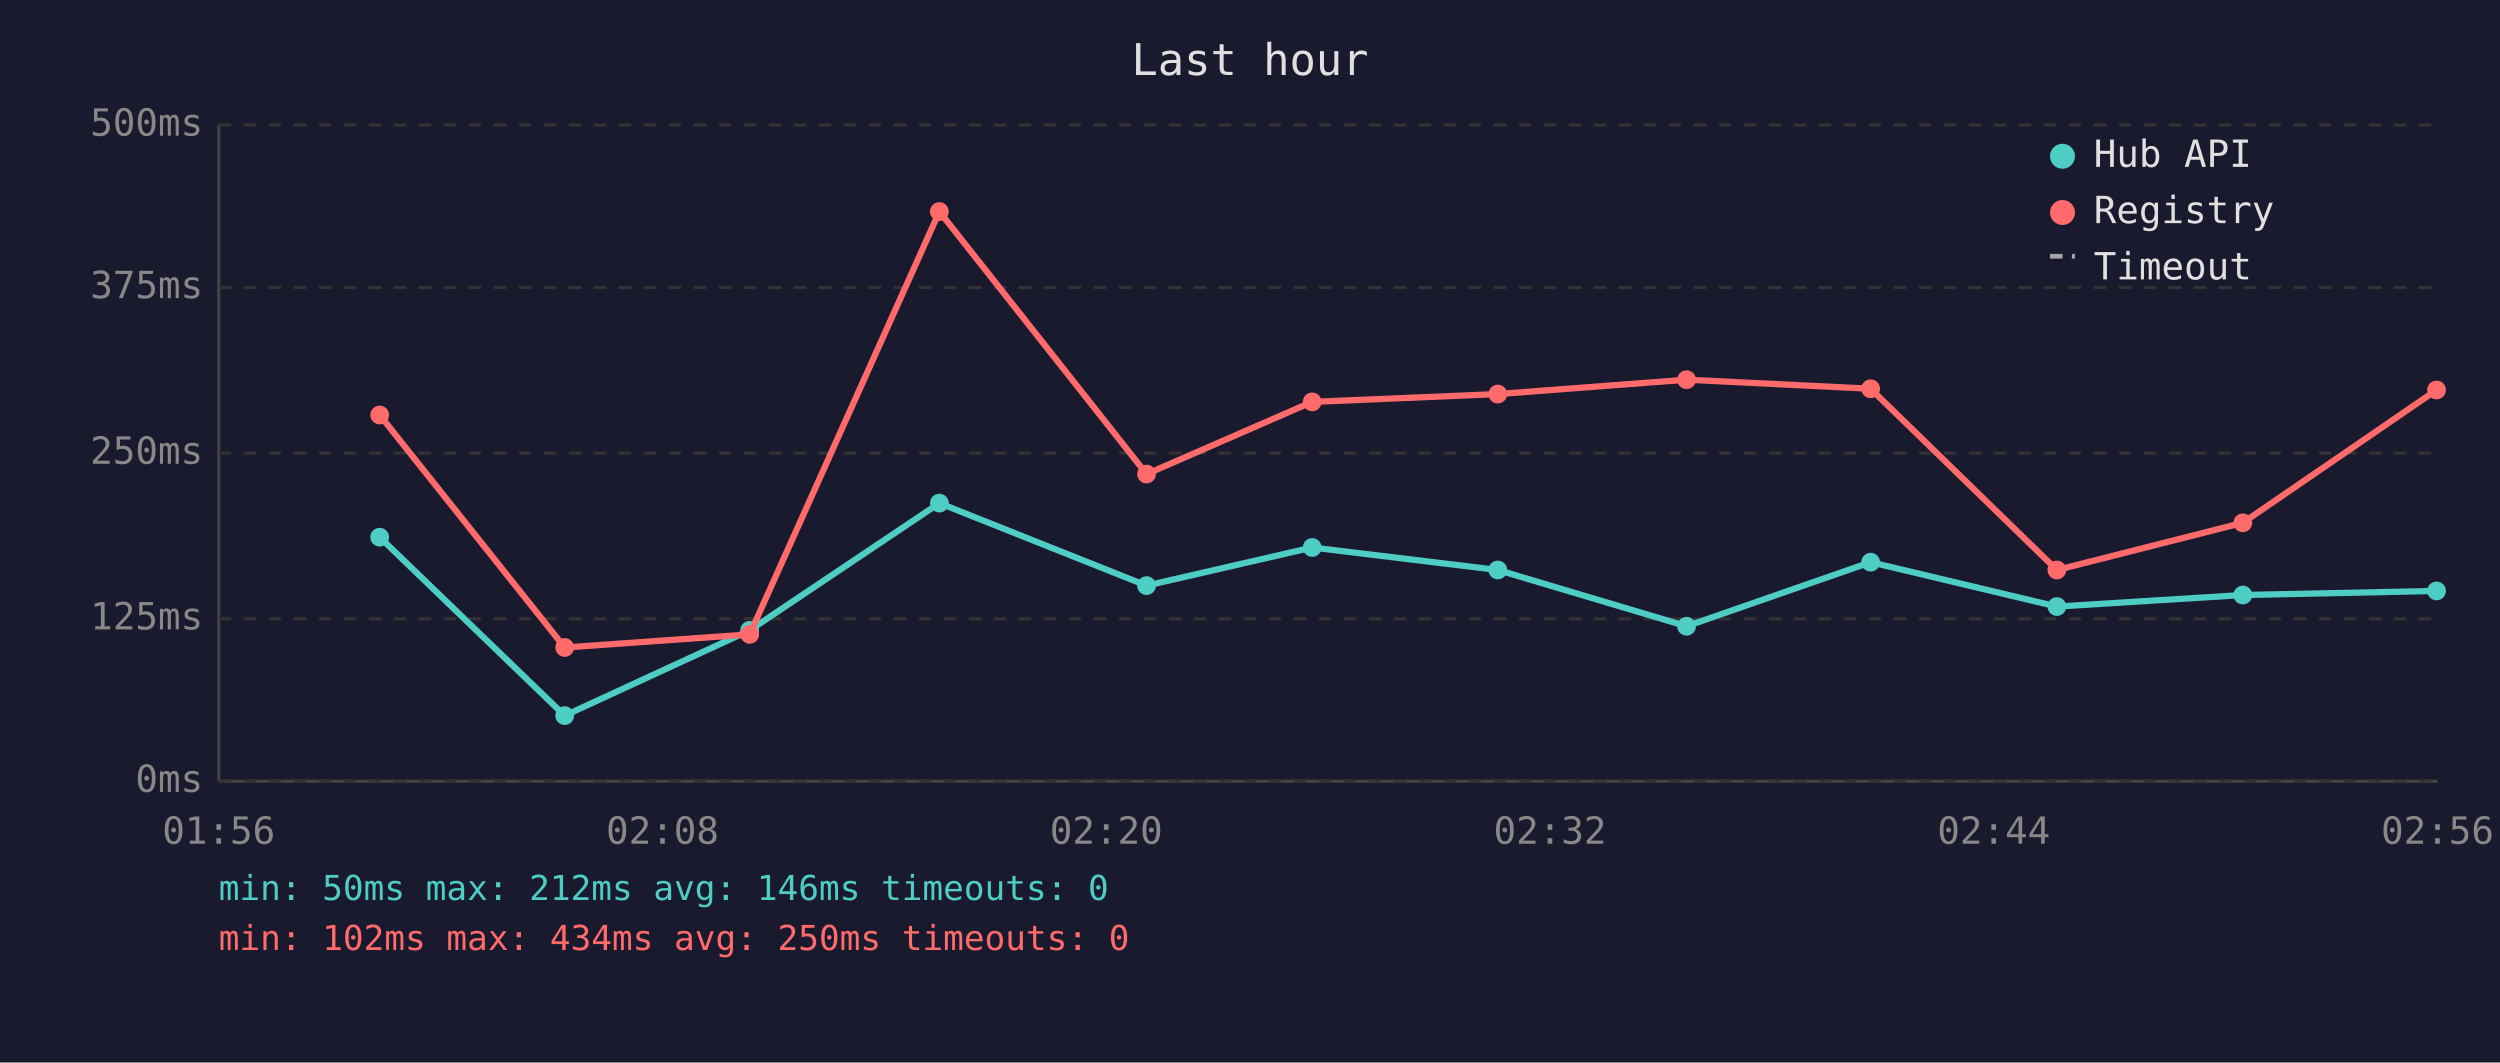
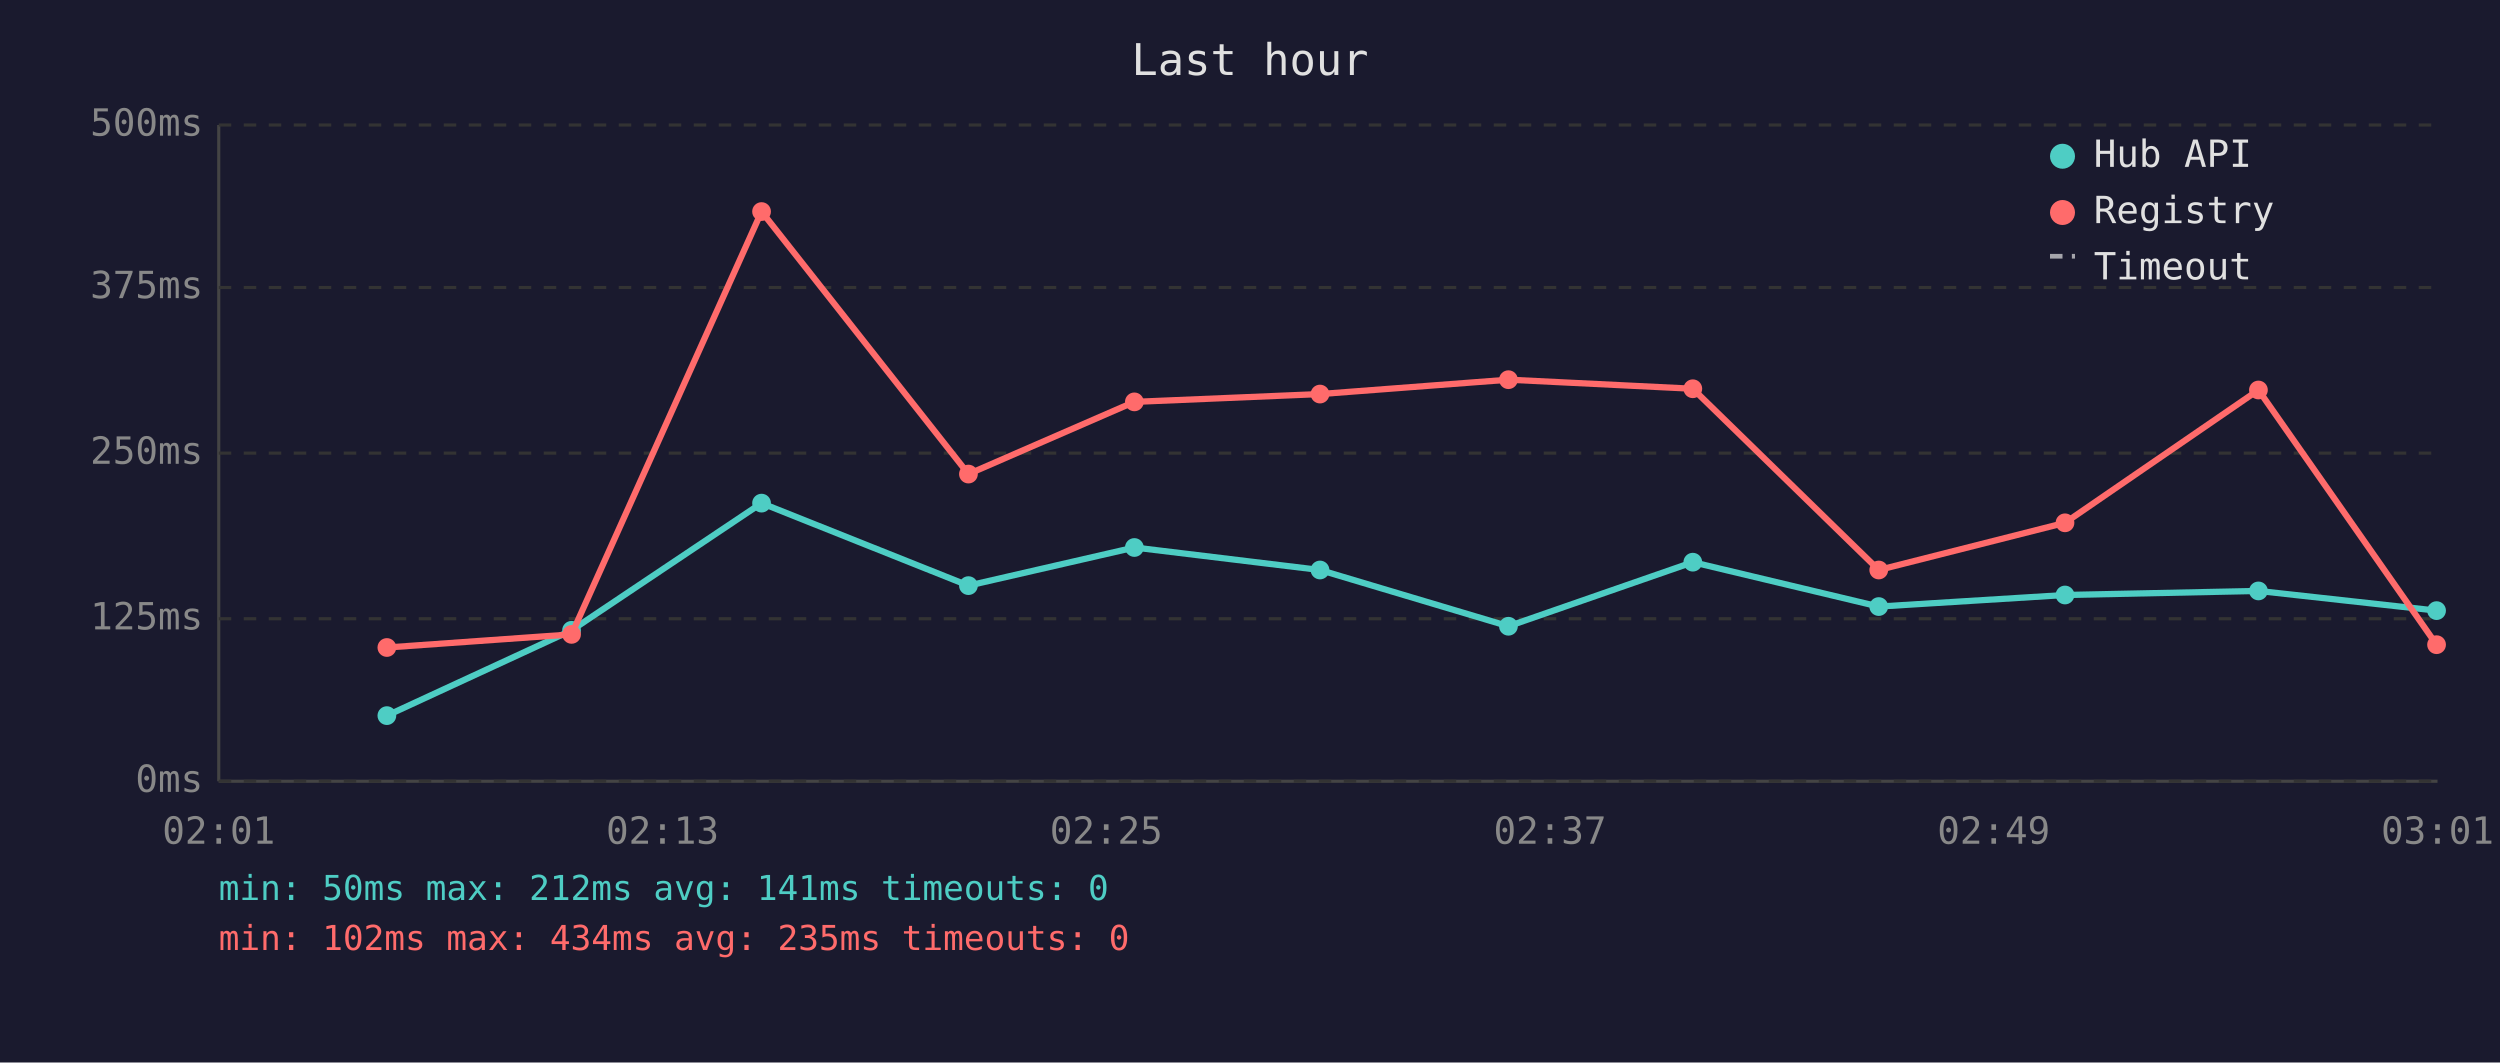
<svg xmlns="http://www.w3.org/2000/svg" viewBox="0 0 800 340" font-family="monospace" font-size="12">
  <rect width="800" height="340" fill="#1a1a2e" />
  <text x="400" y="24" fill="#e0e0e0" font-size="14" text-anchor="middle">Last hour</text>
  <line x1="70" y1="40" x2="70" y2="250" stroke="#444" stroke-width="1" />
  <line x1="70" y1="250" x2="780" y2="250" stroke="#444" stroke-width="1" />
  <line x1="70" y1="250" x2="780" y2="250" stroke="#333" stroke-width="1" stroke-dasharray="4" />
  <text x="65" y="250" fill="#888" text-anchor="end" dominant-baseline="middle">0ms</text>
  <line x1="70" y1="198" x2="780" y2="198" stroke="#333" stroke-width="1" stroke-dasharray="4" />
  <text x="65" y="198" fill="#888" text-anchor="end" dominant-baseline="middle">125ms</text>
  <line x1="70" y1="145" x2="780" y2="145" stroke="#333" stroke-width="1" stroke-dasharray="4" />
  <text x="65" y="145" fill="#888" text-anchor="end" dominant-baseline="middle">250ms</text>
  <line x1="70" y1="92" x2="780" y2="92" stroke="#333" stroke-width="1" stroke-dasharray="4" />
  <text x="65" y="92" fill="#888" text-anchor="end" dominant-baseline="middle">375ms</text>
  <line x1="70" y1="40" x2="780" y2="40" stroke="#333" stroke-width="1" stroke-dasharray="4" />
  <text x="65" y="40" fill="#888" text-anchor="end" dominant-baseline="middle">500ms</text>
-   <text x="70" y="270" fill="#888" text-anchor="middle">01:56</text>
-   <text x="212" y="270" fill="#888" text-anchor="middle">02:08</text>
-   <text x="354" y="270" fill="#888" text-anchor="middle">02:20</text>
-   <text x="496" y="270" fill="#888" text-anchor="middle">02:32</text>
-   <text x="638" y="270" fill="#888" text-anchor="middle">02:44</text>
-   <text x="780" y="270" fill="#888" text-anchor="middle">02:56</text>
-   <polyline points="121.5,171.9 180.7,229.0 239.9,201.7 300.6,161.0 366.9,187.4 419.9,175.2 479.3,182.4 539.7,200.4 598.6,179.9 658.2,194.1 717.7,190.4 779.7,189.1" fill="none" stroke="#4ecdc4" stroke-width="2" opacity="1" />
-   <circle cx="121.5" cy="171.9" r="3" fill="#4ecdc4" />
-   <circle cx="180.7" cy="229.0" r="3" fill="#4ecdc4" />
-   <circle cx="239.9" cy="201.7" r="3" fill="#4ecdc4" />
-   <circle cx="300.6" cy="161.0" r="3" fill="#4ecdc4" />
-   <circle cx="366.9" cy="187.4" r="3" fill="#4ecdc4" />
-   <circle cx="419.9" cy="175.2" r="3" fill="#4ecdc4" />
-   <circle cx="479.3" cy="182.4" r="3" fill="#4ecdc4" />
-   <circle cx="539.7" cy="200.4" r="3" fill="#4ecdc4" />
-   <circle cx="598.6" cy="179.9" r="3" fill="#4ecdc4" />
-   <circle cx="658.2" cy="194.1" r="3" fill="#4ecdc4" />
-   <circle cx="717.7" cy="190.4" r="3" fill="#4ecdc4" />
-   <circle cx="779.7" cy="189.1" r="3" fill="#4ecdc4" />
-   <polyline points="121.5,132.8 180.7,207.2 239.9,203.0 300.6,67.7 366.9,151.7 419.9,128.6 479.3,126.1 539.7,121.5 598.6,124.4 658.2,182.4 717.7,167.3 779.7,124.8" fill="none" stroke="#ff6b6b" stroke-width="2" opacity="1" />
-   <circle cx="121.5" cy="132.8" r="3" fill="#ff6b6b" />
-   <circle cx="180.7" cy="207.2" r="3" fill="#ff6b6b" />
-   <circle cx="239.9" cy="203.0" r="3" fill="#ff6b6b" />
-   <circle cx="300.6" cy="67.7" r="3" fill="#ff6b6b" />
-   <circle cx="366.9" cy="151.7" r="3" fill="#ff6b6b" />
-   <circle cx="419.9" cy="128.6" r="3" fill="#ff6b6b" />
-   <circle cx="479.3" cy="126.1" r="3" fill="#ff6b6b" />
-   <circle cx="539.7" cy="121.5" r="3" fill="#ff6b6b" />
-   <circle cx="598.6" cy="124.4" r="3" fill="#ff6b6b" />
-   <circle cx="658.2" cy="182.4" r="3" fill="#ff6b6b" />
-   <circle cx="717.7" cy="167.3" r="3" fill="#ff6b6b" />
-   <circle cx="779.7" cy="124.8" r="3" fill="#ff6b6b" />
+   <text x="70" y="270" fill="#888" text-anchor="middle">02:01</text>
+   <text x="212" y="270" fill="#888" text-anchor="middle">02:13</text>
+   <text x="354" y="270" fill="#888" text-anchor="middle">02:25</text>
+   <text x="496" y="270" fill="#888" text-anchor="middle">02:37</text>
+   <text x="638" y="270" fill="#888" text-anchor="middle">02:49</text>
+   <text x="780" y="270" fill="#888" text-anchor="middle">03:01</text>
+   <polyline points="123.8,229.0 182.9,201.7 243.7,161.0 309.9,187.4 363.0,175.2 422.4,182.4 482.7,200.4 541.7,179.9 601.2,194.1 660.8,190.4 722.7,189.1 779.7,195.4" fill="none" stroke="#4ecdc4" stroke-width="2" opacity="1" />
+   <circle cx="123.8" cy="229.0" r="3" fill="#4ecdc4" />
+   <circle cx="182.9" cy="201.7" r="3" fill="#4ecdc4" />
+   <circle cx="243.7" cy="161.0" r="3" fill="#4ecdc4" />
+   <circle cx="309.9" cy="187.4" r="3" fill="#4ecdc4" />
+   <circle cx="363.0" cy="175.2" r="3" fill="#4ecdc4" />
+   <circle cx="422.4" cy="182.4" r="3" fill="#4ecdc4" />
+   <circle cx="482.7" cy="200.4" r="3" fill="#4ecdc4" />
+   <circle cx="541.7" cy="179.9" r="3" fill="#4ecdc4" />
+   <circle cx="601.2" cy="194.1" r="3" fill="#4ecdc4" />
+   <circle cx="660.8" cy="190.4" r="3" fill="#4ecdc4" />
+   <circle cx="722.7" cy="189.1" r="3" fill="#4ecdc4" />
+   <circle cx="779.7" cy="195.4" r="3" fill="#4ecdc4" />
+   <polyline points="123.8,207.2 182.9,203.0 243.7,67.7 309.9,151.7 363.0,128.6 422.4,126.1 482.7,121.5 541.7,124.4 601.2,182.4 660.8,167.3 722.7,124.8 779.7,206.3" fill="none" stroke="#ff6b6b" stroke-width="2" opacity="1" />
+   <circle cx="123.8" cy="207.2" r="3" fill="#ff6b6b" />
+   <circle cx="182.9" cy="203.0" r="3" fill="#ff6b6b" />
+   <circle cx="243.7" cy="67.7" r="3" fill="#ff6b6b" />
+   <circle cx="309.9" cy="151.7" r="3" fill="#ff6b6b" />
+   <circle cx="363.0" cy="128.6" r="3" fill="#ff6b6b" />
+   <circle cx="422.4" cy="126.1" r="3" fill="#ff6b6b" />
+   <circle cx="482.7" cy="121.5" r="3" fill="#ff6b6b" />
+   <circle cx="541.7" cy="124.4" r="3" fill="#ff6b6b" />
+   <circle cx="601.2" cy="182.4" r="3" fill="#ff6b6b" />
+   <circle cx="660.8" cy="167.3" r="3" fill="#ff6b6b" />
+   <circle cx="722.7" cy="124.8" r="3" fill="#ff6b6b" />
+   <circle cx="779.7" cy="206.3" r="3" fill="#ff6b6b" />
  <circle cx="660" cy="50" r="4" fill="#4ecdc4" />
  <text x="670" y="50" fill="#e0e0e0" dominant-baseline="middle">Hub API</text>
  <circle cx="660" cy="68" r="4" fill="#ff6b6b" />
  <text x="670" y="68" fill="#e0e0e0" dominant-baseline="middle">Registry</text>
  <line x1="656" y1="82" x2="664" y2="82" stroke="#e0e0e0" stroke-width="1.5" stroke-dasharray="4,3" opacity="0.7" />
  <text x="670" y="86" fill="#e0e0e0" dominant-baseline="middle">Timeout</text>
-   <text x="70" y="288" fill="#4ecdc4" font-size="11">min: 50ms  max: 212ms  avg: 146ms  timeouts: 0</text>
-   <text x="70" y="304" fill="#ff6b6b" font-size="11">min: 102ms  max: 434ms  avg: 250ms  timeouts: 0</text>
+   <text x="70" y="288" fill="#4ecdc4" font-size="11">min: 50ms  max: 212ms  avg: 141ms  timeouts: 0</text>
+   <text x="70" y="304" fill="#ff6b6b" font-size="11">min: 102ms  max: 434ms  avg: 235ms  timeouts: 0</text>
</svg>
